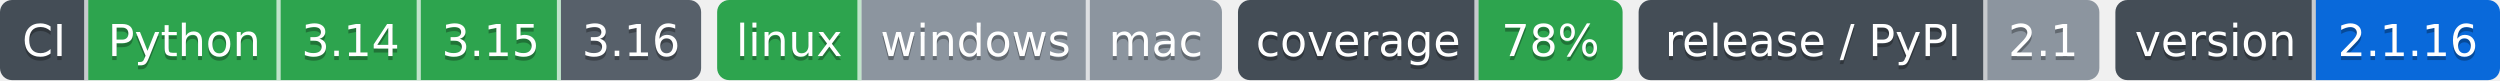
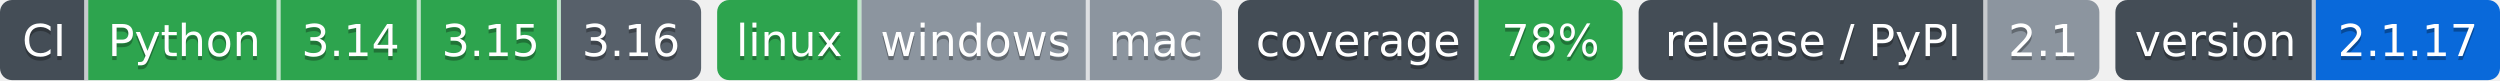
- <svg xmlns="http://www.w3.org/2000/svg" width="624" height="20" role="img" aria-label="Python: CI пройден; 3.14: CI пройден; 3.15: CI пройден; 3.16: сборки для CI ещё нет; linux: CI пройден; windows: проверка не проводилась; mac: проверка не проводилась; 78%: покрытие 78%; 2.1: выпуск v2.1.0, на PyPI не публикуется; 2.1.16: версия 2.1.16">
-   <clipPath id="zdbb0195f0">
+ <svg xmlns="http://www.w3.org/2000/svg" width="624" height="20" role="img" aria-label="Python: CI пройден; 3.14: CI пройден; 3.15: CI пройден; 3.16: сборки для CI ещё нет; linux: CI пройден; windows: проверка не проводилась; mac: проверка не проводилась; 78%: покрытие 78%; 2.1: выпуск v2.1.0, на PyPI не публикуется; 2.1.17: версия 2.1.17">
+   <clipPath id="zd2724a420">
    <rect width="175" height="20" rx="3" x="0" />
  </clipPath>
-   <clipPath id="zdbb0195f1">
+   <clipPath id="zd2724a421">
    <rect width="126" height="20" rx="3" x="179" />
  </clipPath>
-   <clipPath id="zdbb0195f2">
+   <clipPath id="zd2724a422">
    <rect width="96" height="20" rx="3" x="309" />
  </clipPath>
-   <clipPath id="zdbb0195f3">
+   <clipPath id="zd2724a423">
    <rect width="115" height="20" rx="3" x="409" />
  </clipPath>
-   <clipPath id="zdbb0195f4">
+   <clipPath id="zd2724a424">
    <rect width="96" height="20" rx="3" x="528" />
  </clipPath>
  <g>
-     <rect x="0" width="22" height="20" fill="#444d56" clip-path="url(#zdbb0195f0)" />
-     <rect x="22" width="48" height="20" fill="#2da44e" clip-path="url(#zdbb0195f0)" />
-     <rect x="70" width="35" height="20" fill="#2da44e" clip-path="url(#zdbb0195f0)" />
-     <rect x="105" width="35" height="20" fill="#2da44e" clip-path="url(#zdbb0195f0)" />
-     <rect x="140" width="35" height="20" fill="#57606a" clip-path="url(#zdbb0195f0)" />
-     <rect x="179" width="36" height="20" fill="#2da44e" clip-path="url(#zdbb0195f1)" />
-     <rect x="215" width="57" height="20" fill="#8c959f" clip-path="url(#zdbb0195f1)" />
-     <rect x="272" width="33" height="20" fill="#8c959f" clip-path="url(#zdbb0195f1)" />
-     <rect x="309" width="60" height="20" fill="#444d56" clip-path="url(#zdbb0195f2)" />
-     <rect x="369" width="36" height="20" fill="#2da44e" clip-path="url(#zdbb0195f2)" />
-     <rect x="409" width="87" height="20" fill="#444d56" clip-path="url(#zdbb0195f3)" />
-     <rect x="496" width="28" height="20" fill="#8c959f" clip-path="url(#zdbb0195f3)" />
-     <rect x="528" width="50" height="20" fill="#444d56" clip-path="url(#zdbb0195f4)" />
-     <rect x="578" width="46" height="20" fill="#0969da" clip-path="url(#zdbb0195f4)" />
+     <rect x="0" width="22" height="20" fill="#444d56" clip-path="url(#zd2724a420)" />
+     <rect x="22" width="48" height="20" fill="#2da44e" clip-path="url(#zd2724a420)" />
+     <rect x="70" width="35" height="20" fill="#2da44e" clip-path="url(#zd2724a420)" />
+     <rect x="105" width="35" height="20" fill="#2da44e" clip-path="url(#zd2724a420)" />
+     <rect x="140" width="35" height="20" fill="#57606a" clip-path="url(#zd2724a420)" />
+     <rect x="179" width="36" height="20" fill="#2da44e" clip-path="url(#zd2724a421)" />
+     <rect x="215" width="57" height="20" fill="#8c959f" clip-path="url(#zd2724a421)" />
+     <rect x="272" width="33" height="20" fill="#8c959f" clip-path="url(#zd2724a421)" />
+     <rect x="309" width="60" height="20" fill="#444d56" clip-path="url(#zd2724a422)" />
+     <rect x="369" width="36" height="20" fill="#2da44e" clip-path="url(#zd2724a422)" />
+     <rect x="409" width="87" height="20" fill="#444d56" clip-path="url(#zd2724a423)" />
+     <rect x="496" width="28" height="20" fill="#8c959f" clip-path="url(#zd2724a423)" />
+     <rect x="528" width="50" height="20" fill="#444d56" clip-path="url(#zd2724a424)" />
+     <rect x="578" width="46" height="20" fill="#0969da" clip-path="url(#zd2724a424)" />
    <rect x="21" width="1" height="20" fill="#fff" fill-opacity=".7" />
    <rect x="69" width="1" height="20" fill="#fff" fill-opacity=".7" />
    <rect x="104" width="1" height="20" fill="#fff" fill-opacity=".7" />
    <rect x="139" width="1" height="20" fill="#fff" fill-opacity=".7" />
    <rect x="214" width="1" height="20" fill="#fff" fill-opacity=".7" />
    <rect x="271" width="1" height="20" fill="#fff" fill-opacity=".7" />
    <rect x="368" width="1" height="20" fill="#fff" fill-opacity=".7" />
    <rect x="495" width="1" height="20" fill="#fff" fill-opacity=".7" />
    <rect x="577" width="1" height="20" fill="#fff" fill-opacity=".7" />
  </g>
  <g fill="#fff" text-anchor="middle" font-family="Verdana,Geneva,DejaVu Sans,sans-serif" font-size="11">
    <text x="11.0" y="15" fill="#010101" fill-opacity=".3">CI</text>
    <text x="11.0" y="14">CI</text>
    <text x="46.0" y="15" fill="#010101" fill-opacity=".3">Python</text>
    <text x="46.0" y="14">Python</text>
    <text x="87.5" y="15" fill="#010101" fill-opacity=".3">3.14</text>
    <text x="87.5" y="14">3.14</text>
    <text x="122.5" y="15" fill="#010101" fill-opacity=".3">3.15</text>
    <text x="122.5" y="14">3.15</text>
    <text x="157.5" y="15" fill="#010101" fill-opacity=".3">3.16</text>
    <text x="157.5" y="14">3.16</text>
    <text x="197.0" y="15" fill="#010101" fill-opacity=".3">linux</text>
    <text x="197.0" y="14">linux</text>
    <text x="243.5" y="15" fill="#010101" fill-opacity=".3">windows</text>
    <text x="243.5" y="14">windows</text>
    <text x="288.5" y="15" fill="#010101" fill-opacity=".3">mac</text>
    <text x="288.5" y="14">mac</text>
    <text x="339.0" y="15" fill="#010101" fill-opacity=".3">coverage</text>
    <text x="339.0" y="14">coverage</text>
    <text x="387.0" y="15" fill="#010101" fill-opacity=".3">78%</text>
    <text x="387.0" y="14">78%</text>
    <text x="452.5" y="15" fill="#010101" fill-opacity=".3">release / PyPI</text>
    <text x="452.5" y="14">release / PyPI</text>
    <text x="510.0" y="15" fill="#010101" fill-opacity=".3">2.1</text>
    <text x="510.0" y="14">2.1</text>
    <text x="553.0" y="15" fill="#010101" fill-opacity=".3">version</text>
    <text x="553.0" y="14">version</text>
-     <text x="601.0" y="15" fill="#010101" fill-opacity=".3">2.1.16</text>
-     <text x="601.0" y="14">2.1.16</text>
+     <text x="601.0" y="15" fill="#010101" fill-opacity=".3">2.1.17</text>
+     <text x="601.0" y="14">2.1.17</text>
  </g>
</svg>
